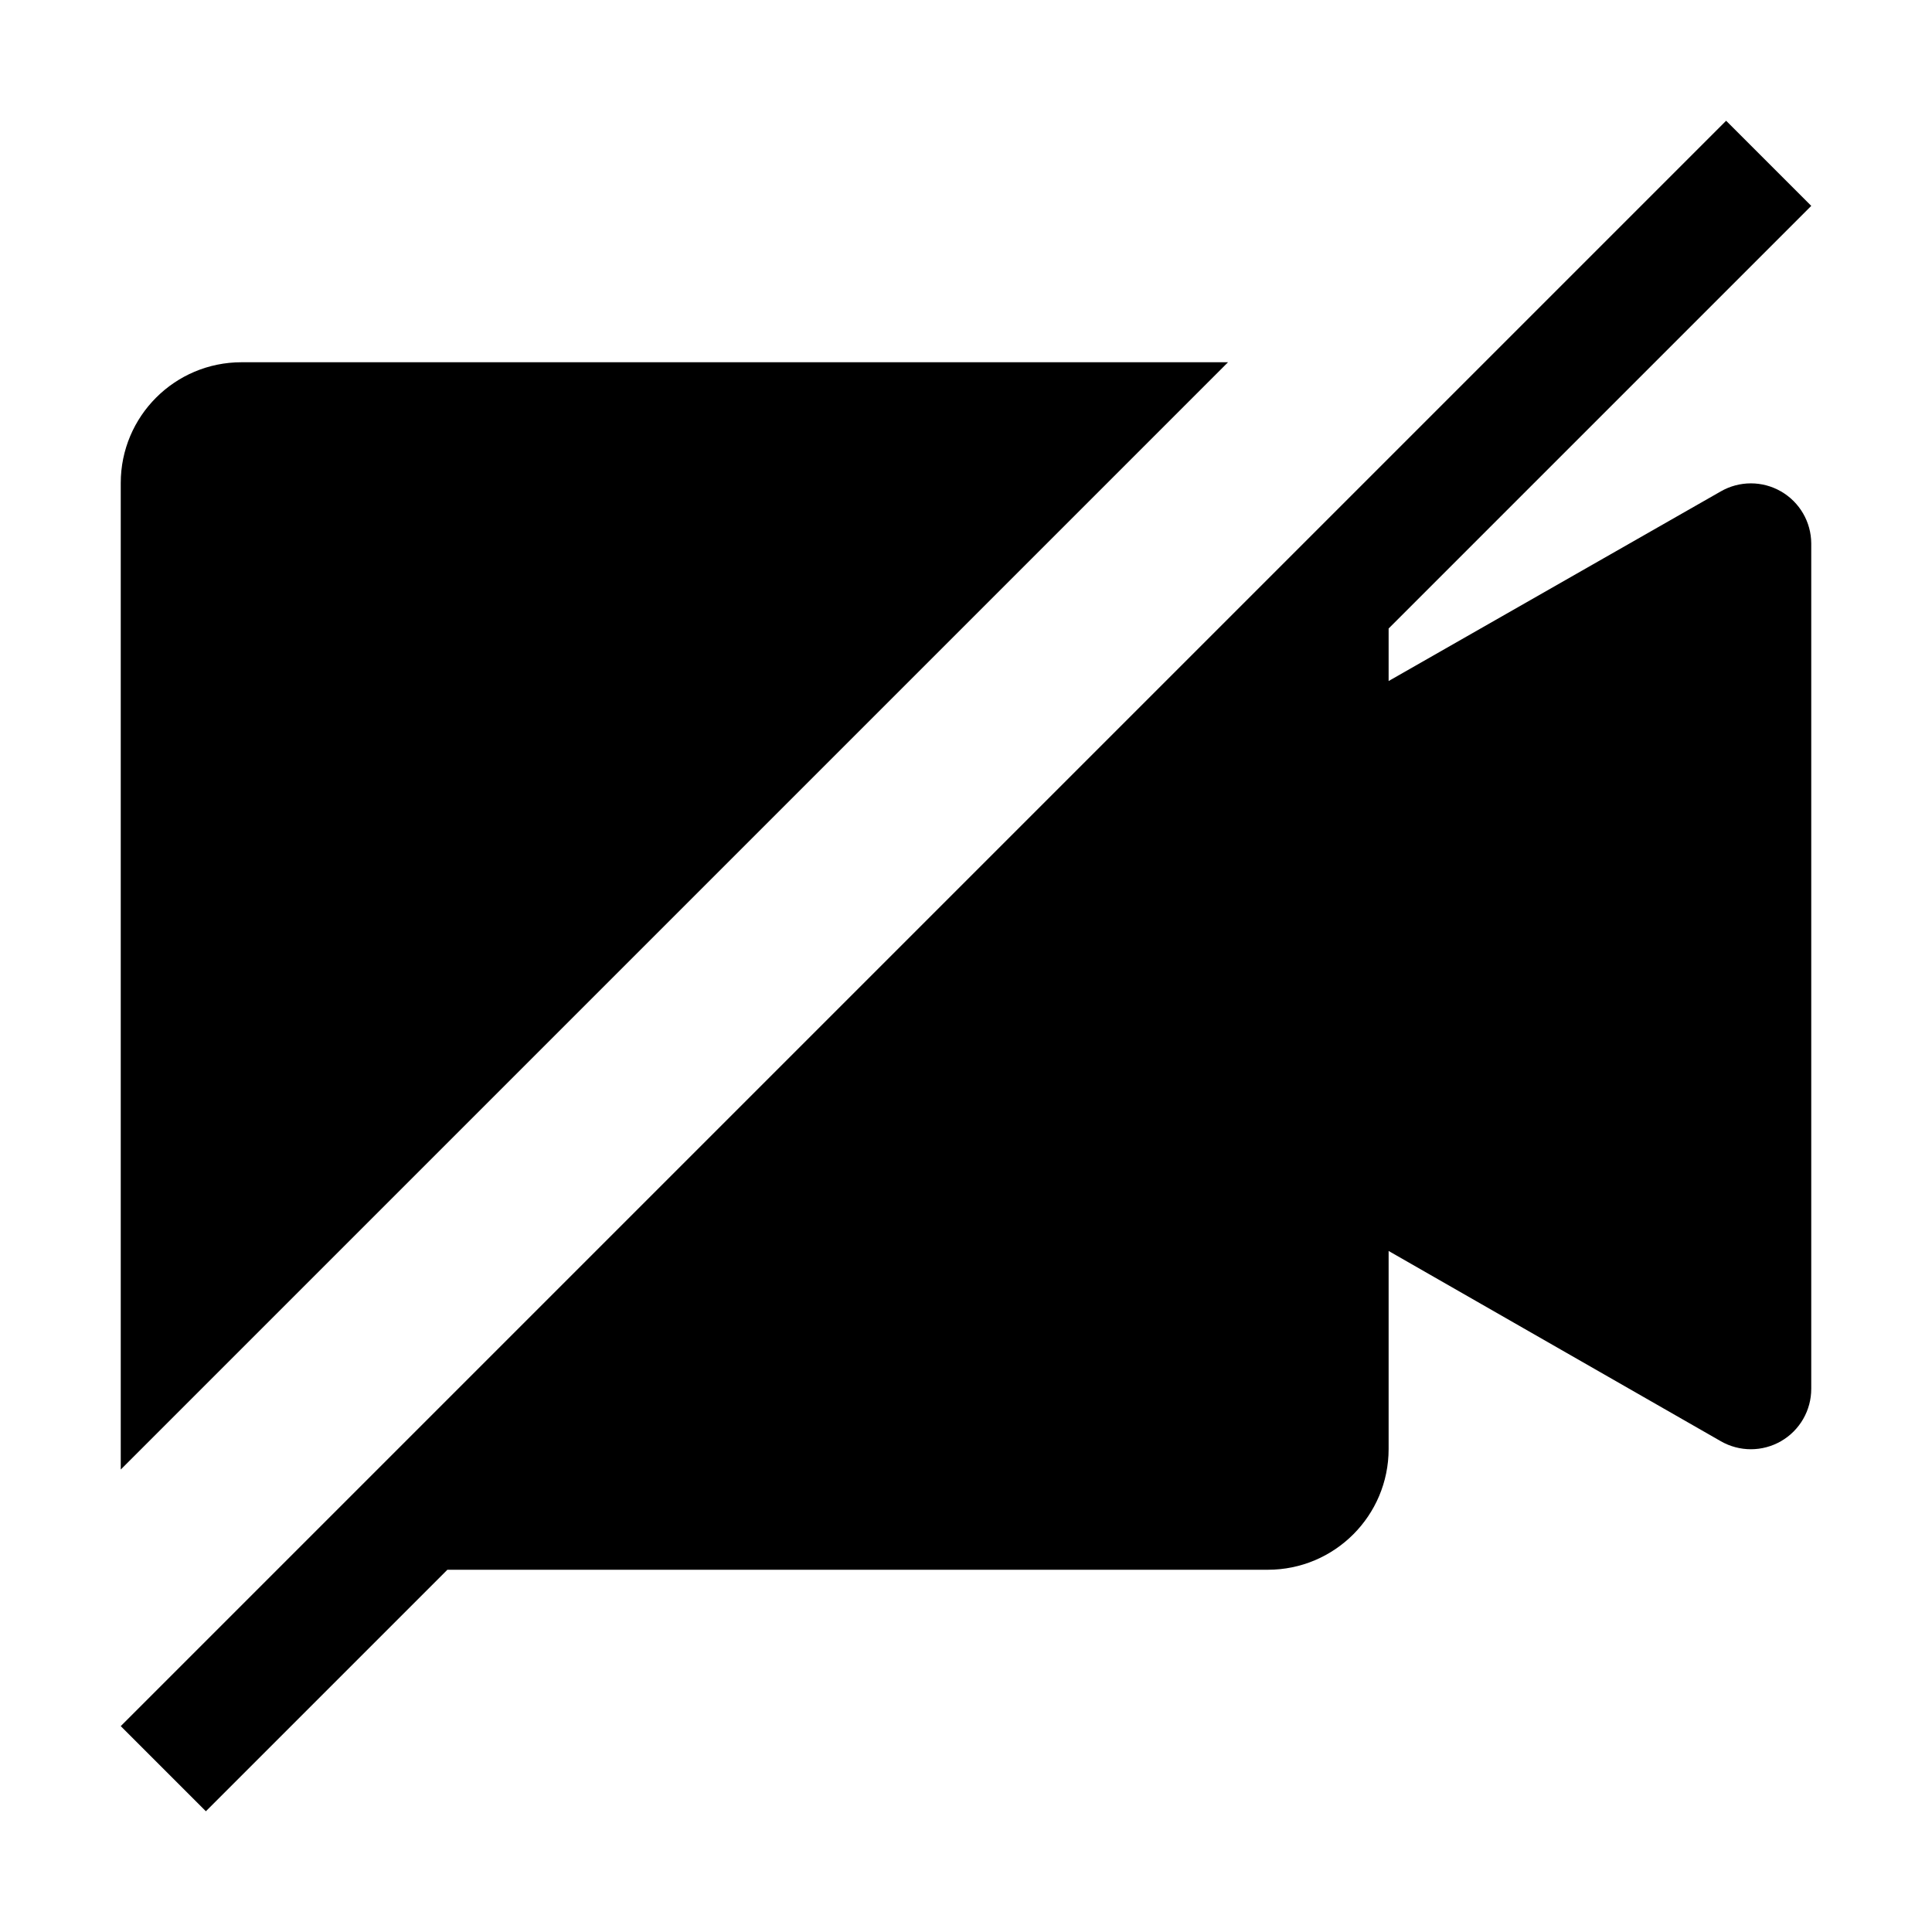
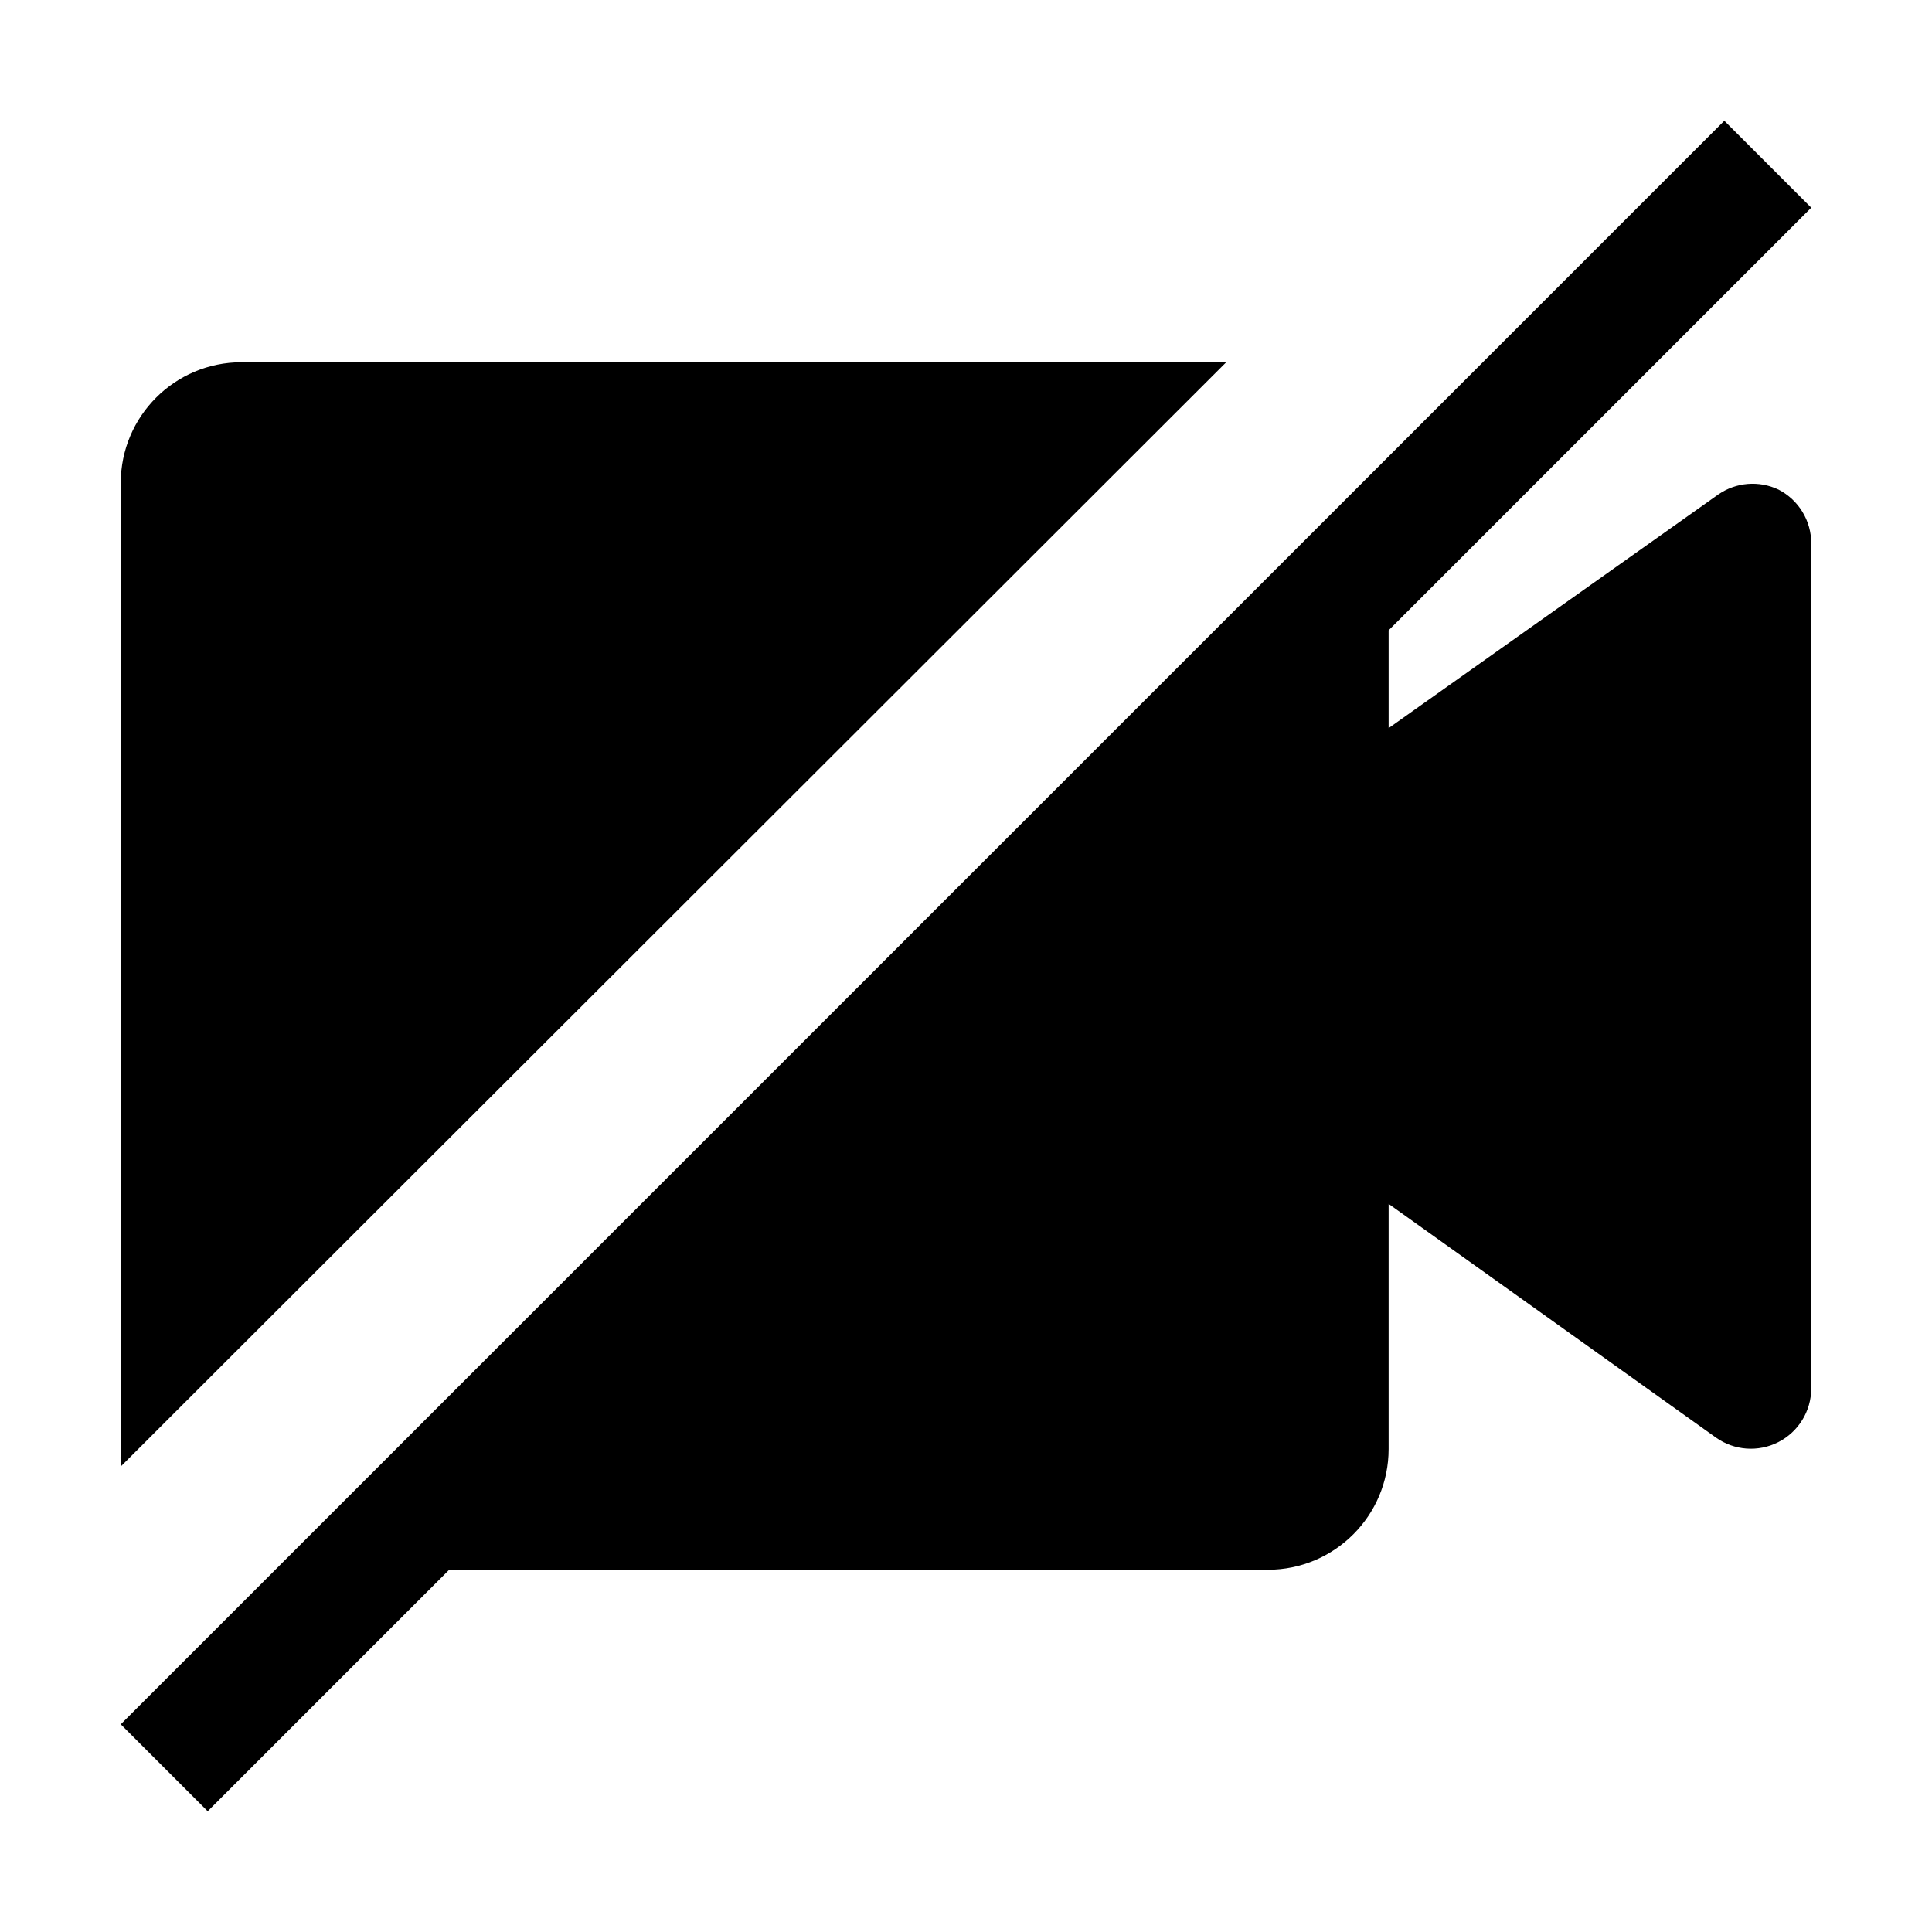
<svg xmlns="http://www.w3.org/2000/svg" id="icon" viewBox="0 0 32 32">
  <defs>
    <style>.cls-1{fill:none;}</style>
  </defs>
-   <path d="M29.5,8.14a1,1,0,0,0-1,0L23,11.28v-.87l7-7L28.59,2,2,28.59,3.41,30l4-4H21a2,2,0,0,0,2-2V20.72l5.5,3.15a1,1,0,0,0,1,0A1,1,0,0,0,30,23V9A1,1,0,0,0,29.5,8.14Z" />
-   <path d="M20.34,6H4A2,2,0,0,0,2,8V24.34Z" />
+   <path d="M20.31,6H4A2,2,0,0,0,2,8V24a2.85,2.85,0,0,0,0,.29Z" />
+   <path d="M29.46,8.11a1,1,0,0,0-1,.08L23,12.06V10.44l7-7L28.56,2,2,28.56,3.44,30l4-4H21a2,2,0,0,0,2-2V19.94l5.42,3.87A1,1,0,0,0,30,23V9A1,1,0,0,0,29.46,8.11Z" />
  <rect id="_Transparent_Rectangle_" data-name="&lt;Transparent Rectangle&gt;" class="cls-1" width="32" height="32" />
</svg>
